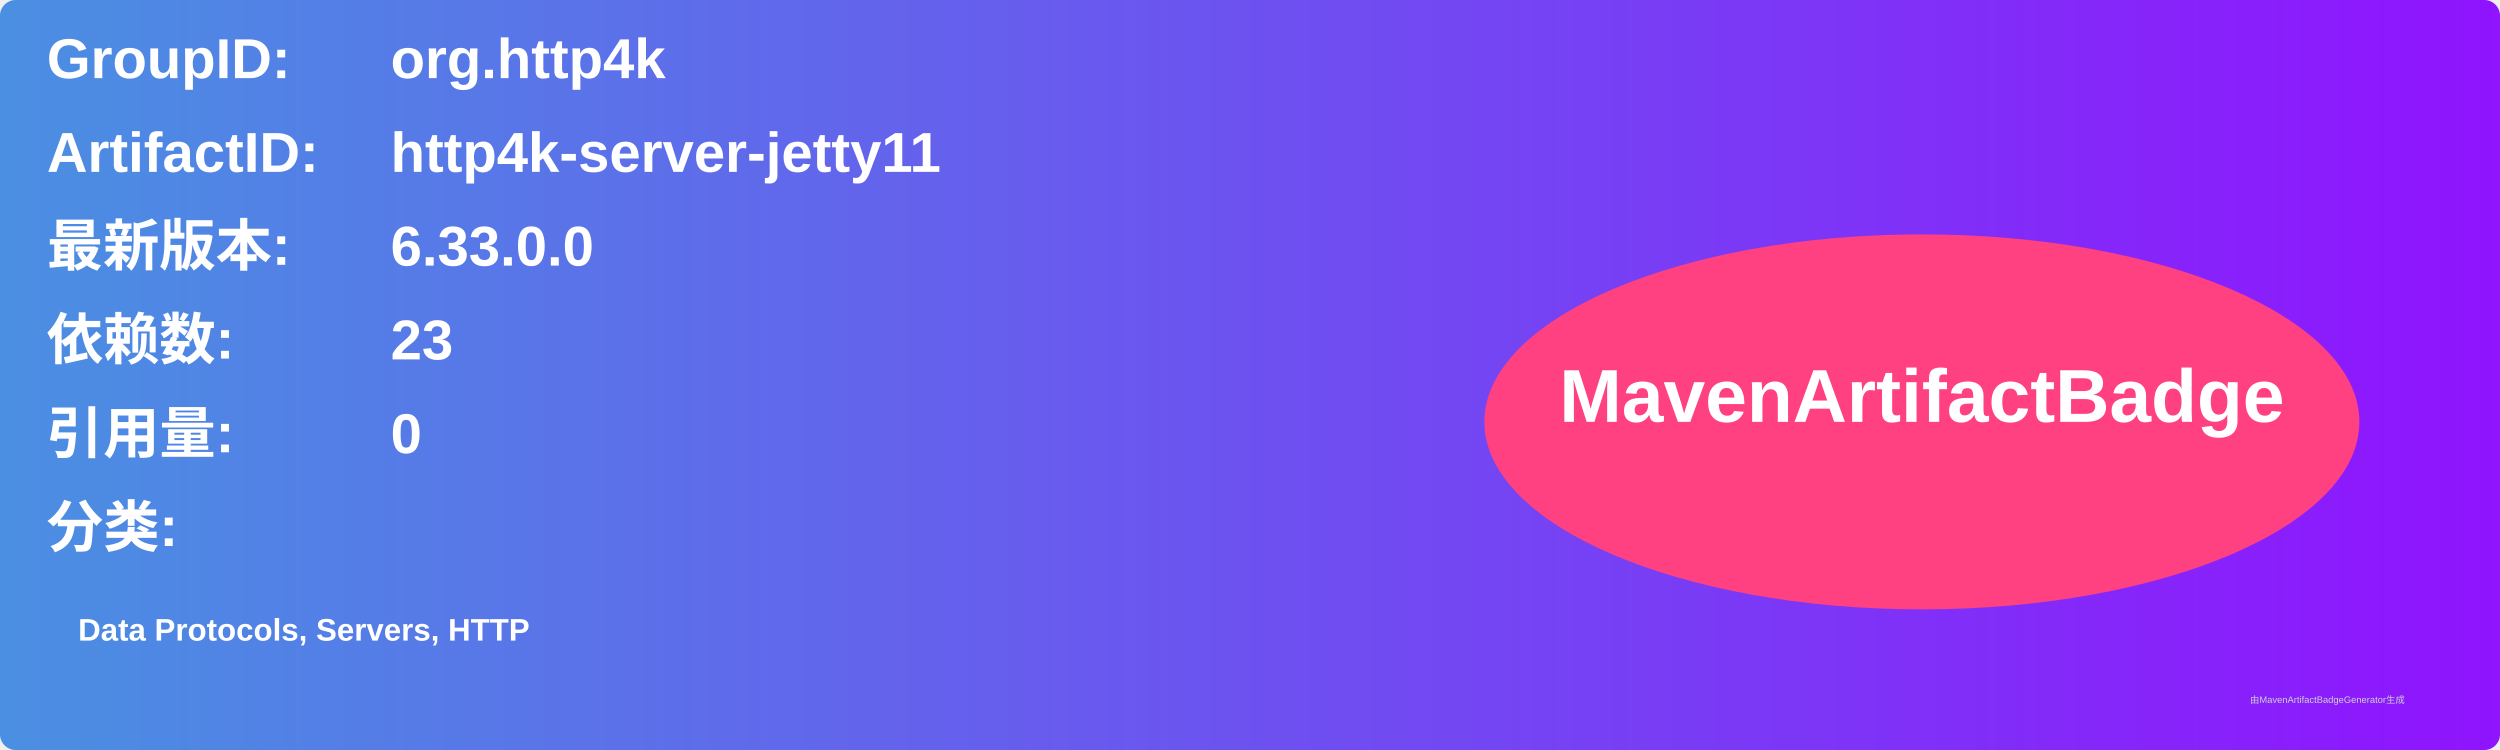
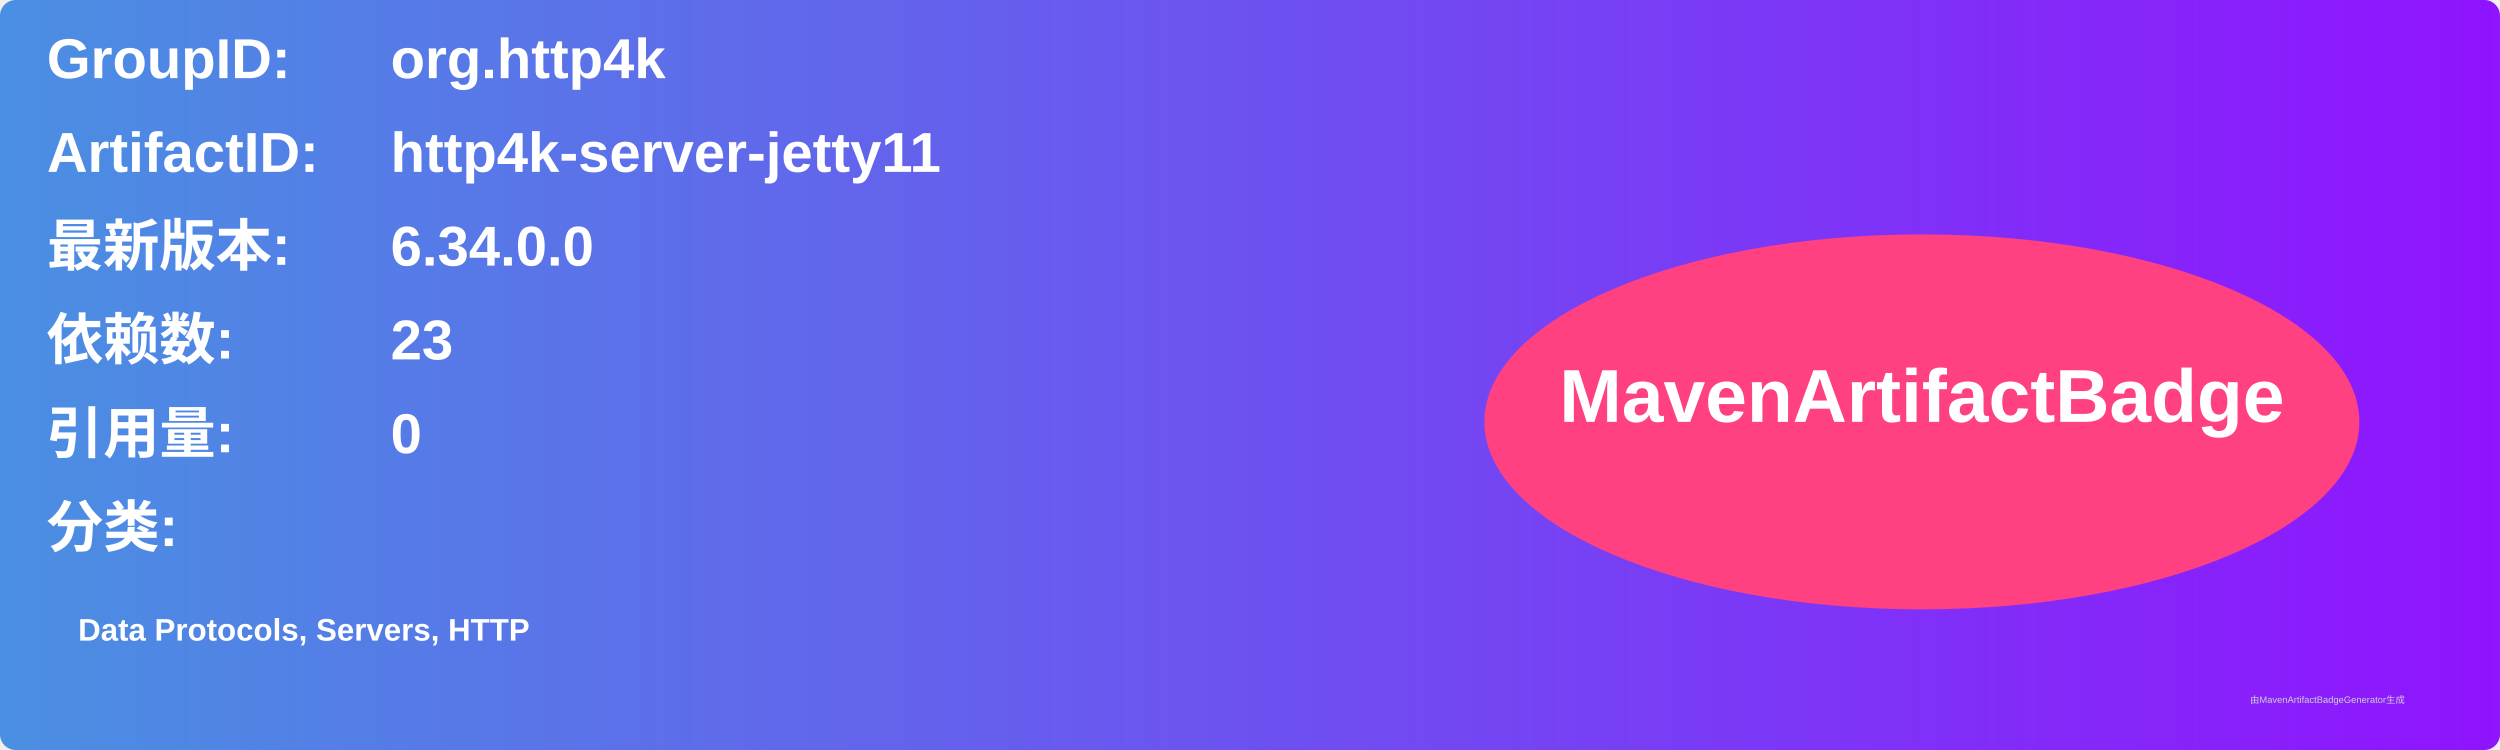
<svg xmlns="http://www.w3.org/2000/svg" width="800" height="240" viewBox="0 0 800 240">
  <linearGradient id="grad" x1="0%" y1="0%" x2="100%" y2="0%">
    <stop offset="0%" stop-color="#4a90e2" />
    <stop offset="100%" stop-color="#9013fe" />
  </linearGradient>
  <rect width="100%" height="100%" rx="5" ry="5" fill="url(#grad)" />
  <g transform="translate(15, 15)">
    <text x="0" y="10" font-family="Arial" font-size="18" fill="white" font-weight="bold" width="260">GroupID:</text>
    <text x="110" y="10" font-family="Arial" font-size="18" fill="white" font-weight="bold" width="460">org.http4k</text>
    <text x="0" y="40" font-family="Arial" font-size="18" fill="white" font-weight="bold" width="260">ArtifactID:</text>
    <text x="110" y="40" font-family="Arial" font-size="18" fill="white" font-weight="bold" width="460">http4k-server-jetty11</text>
    <text x="0" y="70" font-family="Arial" font-size="18" fill="white" font-weight="bold">最新版本:</text>
    <text x="110" y="70" font-family="Arial" font-size="18" fill="white" font-weight="bold">
-       <tspan font-weight="bold">6.33.0.0</tspan>
+       <tspan font-weight="bold">6.34.0.0</tspan>
    </text>
    <text x="0" y="100" font-family="Arial" font-size="18" fill="white" font-weight="bold">依赖数: </text>
    <text x="110" y="100" font-family="Arial" font-size="18" fill="white">
      <tspan font-weight="bold">23</tspan>
    </text>
    <text x="0" y="130" font-family="Arial" font-size="18" fill="white" font-weight="bold">引用量: </text>
    <text x="110" y="130" font-family="Arial" font-size="18" fill="white">
      <tspan font-weight="bold">0</tspan>
    </text>
    <text x="0" y="160" font-family="Arial" font-size="18" fill="white" font-weight="bold">分类:</text>
    <text x="10" y="190" font-family="Arial" font-size="10" fill="white">
      <tspan font-weight="bold">Data Protocols, Servers, HTTP</tspan>
    </text>
    <ellipse cx="600" cy="120" rx="140" ry="60" fill="#ff4081" />
    <text x="600" y="120" text-anchor="middle" font-family="Arial" font-size="24" fill="white" font-weight="bold">MavenArtifactBadge</text>
  </g>
  <text x="720" y="225" font-family="Arial" font-size="3" fill="#d0d0d0">由MavenArtifactBadgeGenerator生成</text>
</svg>
